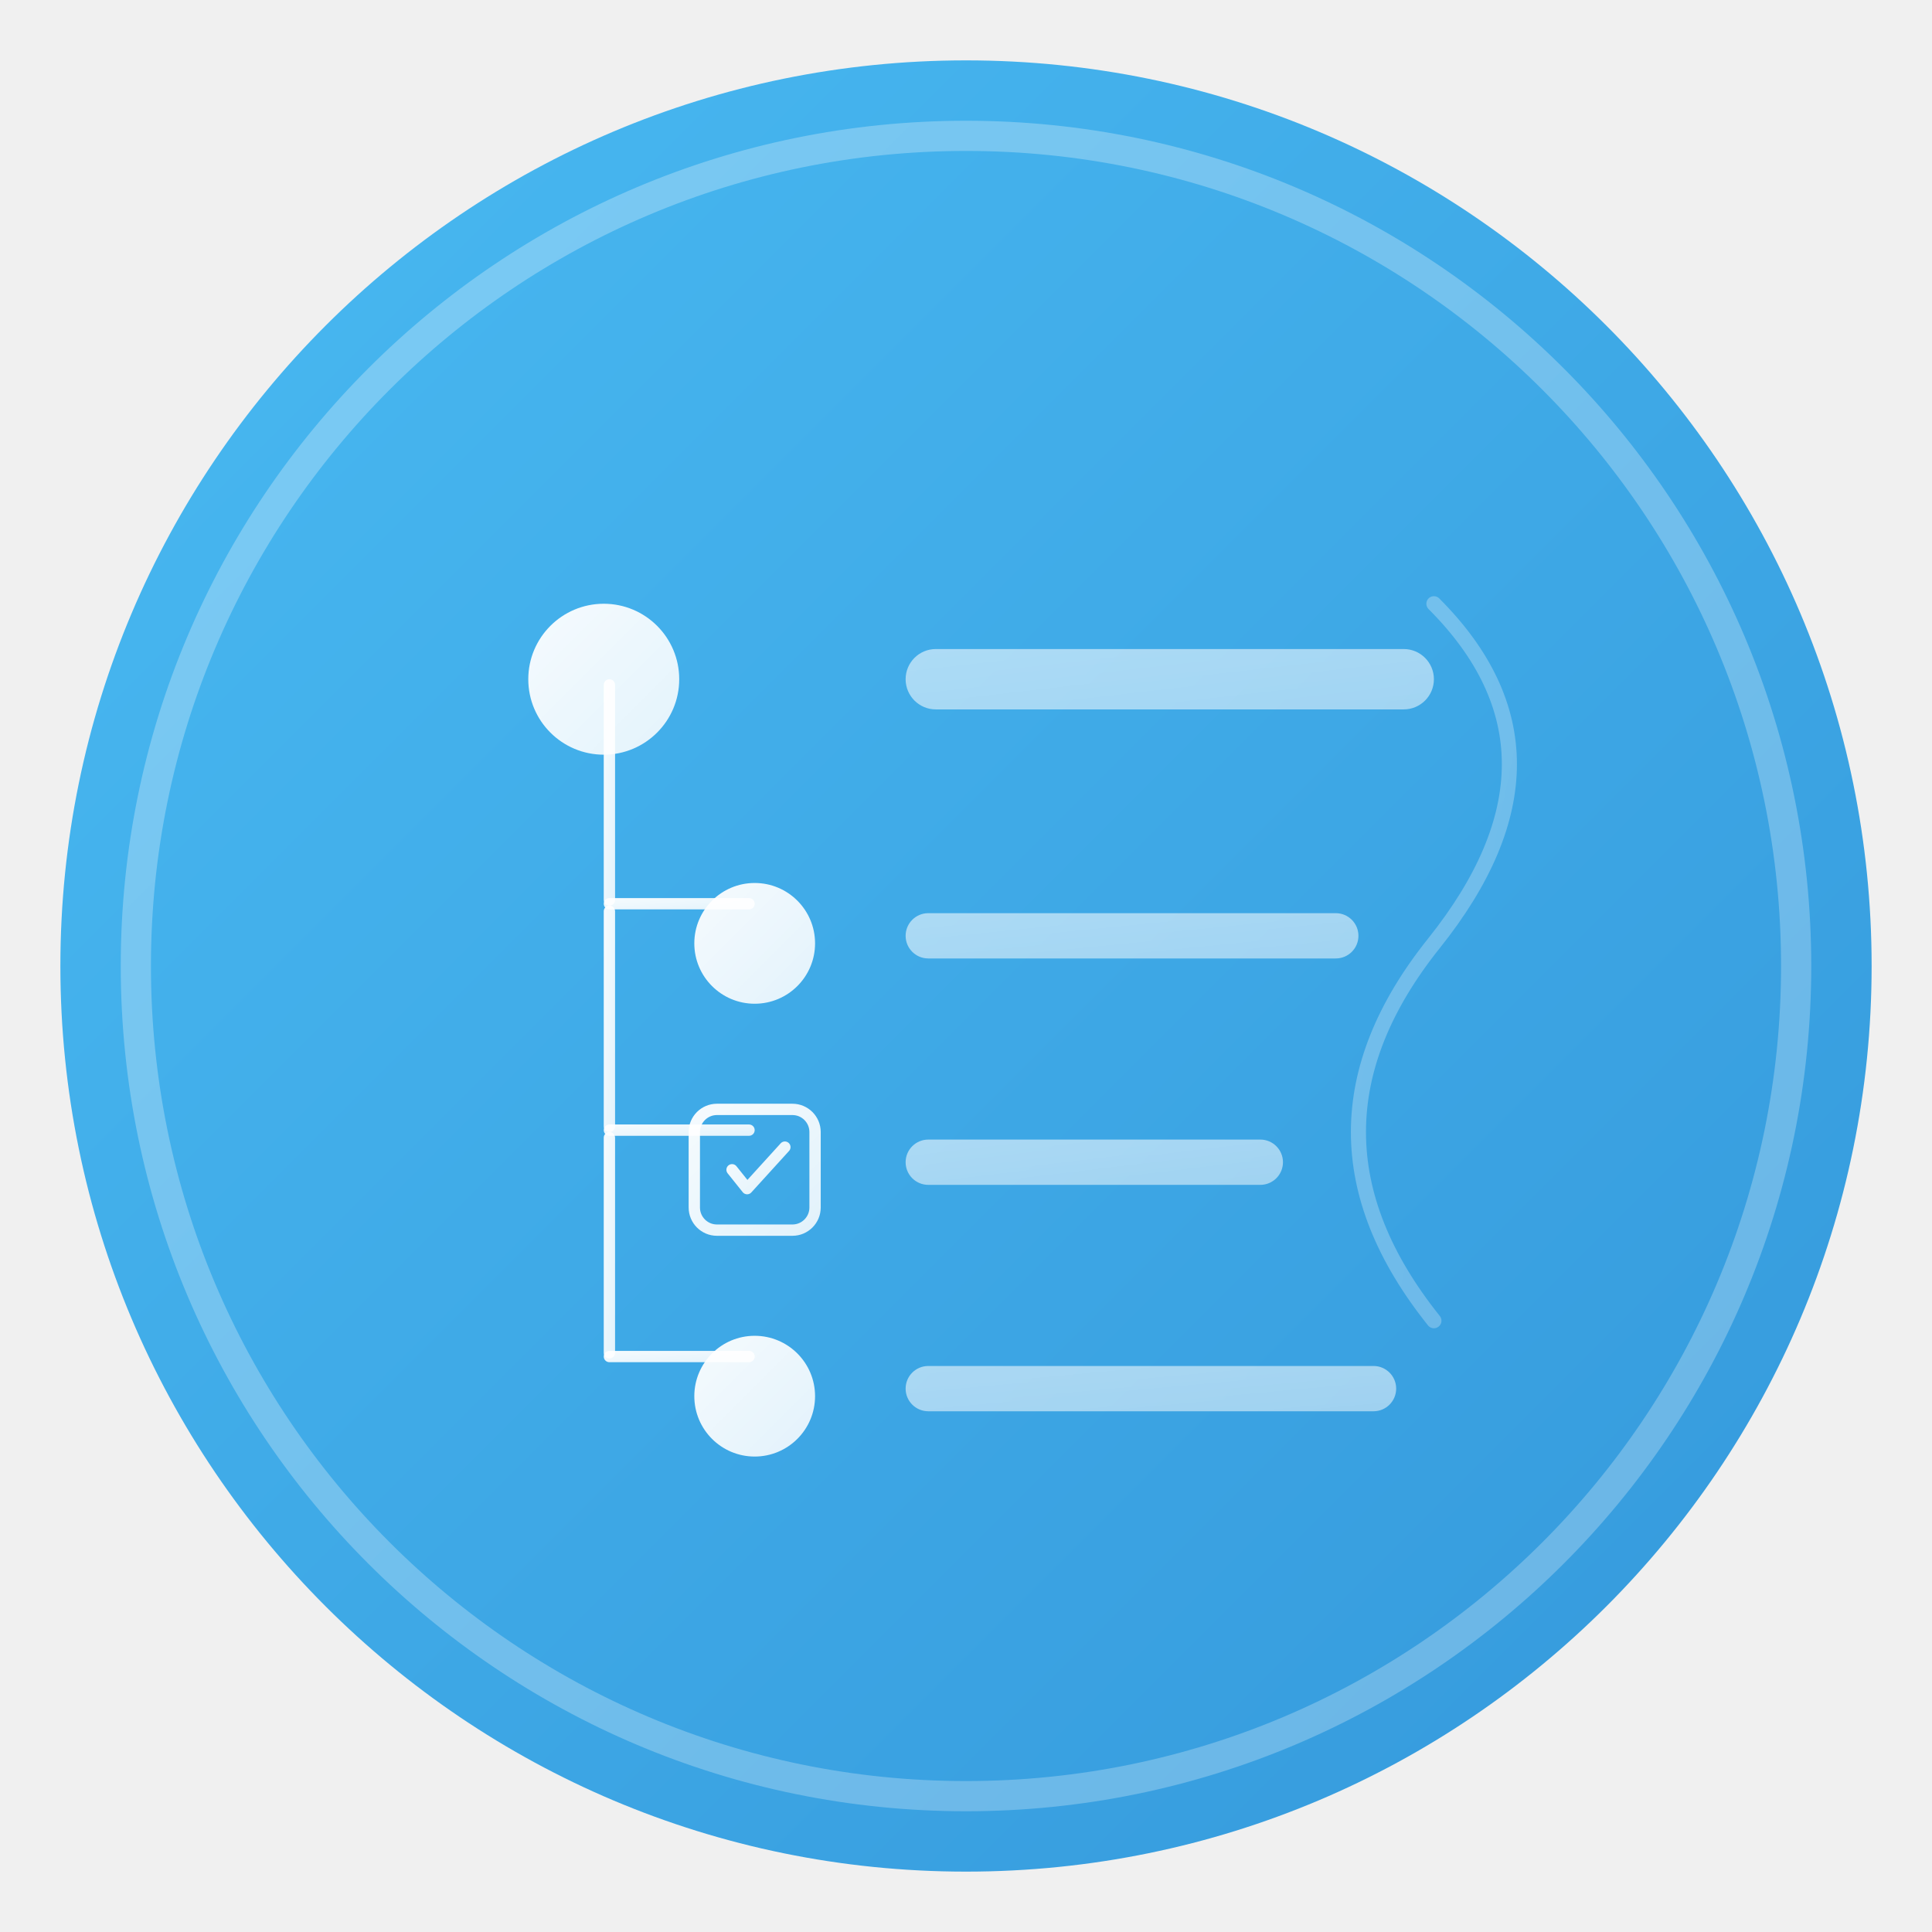
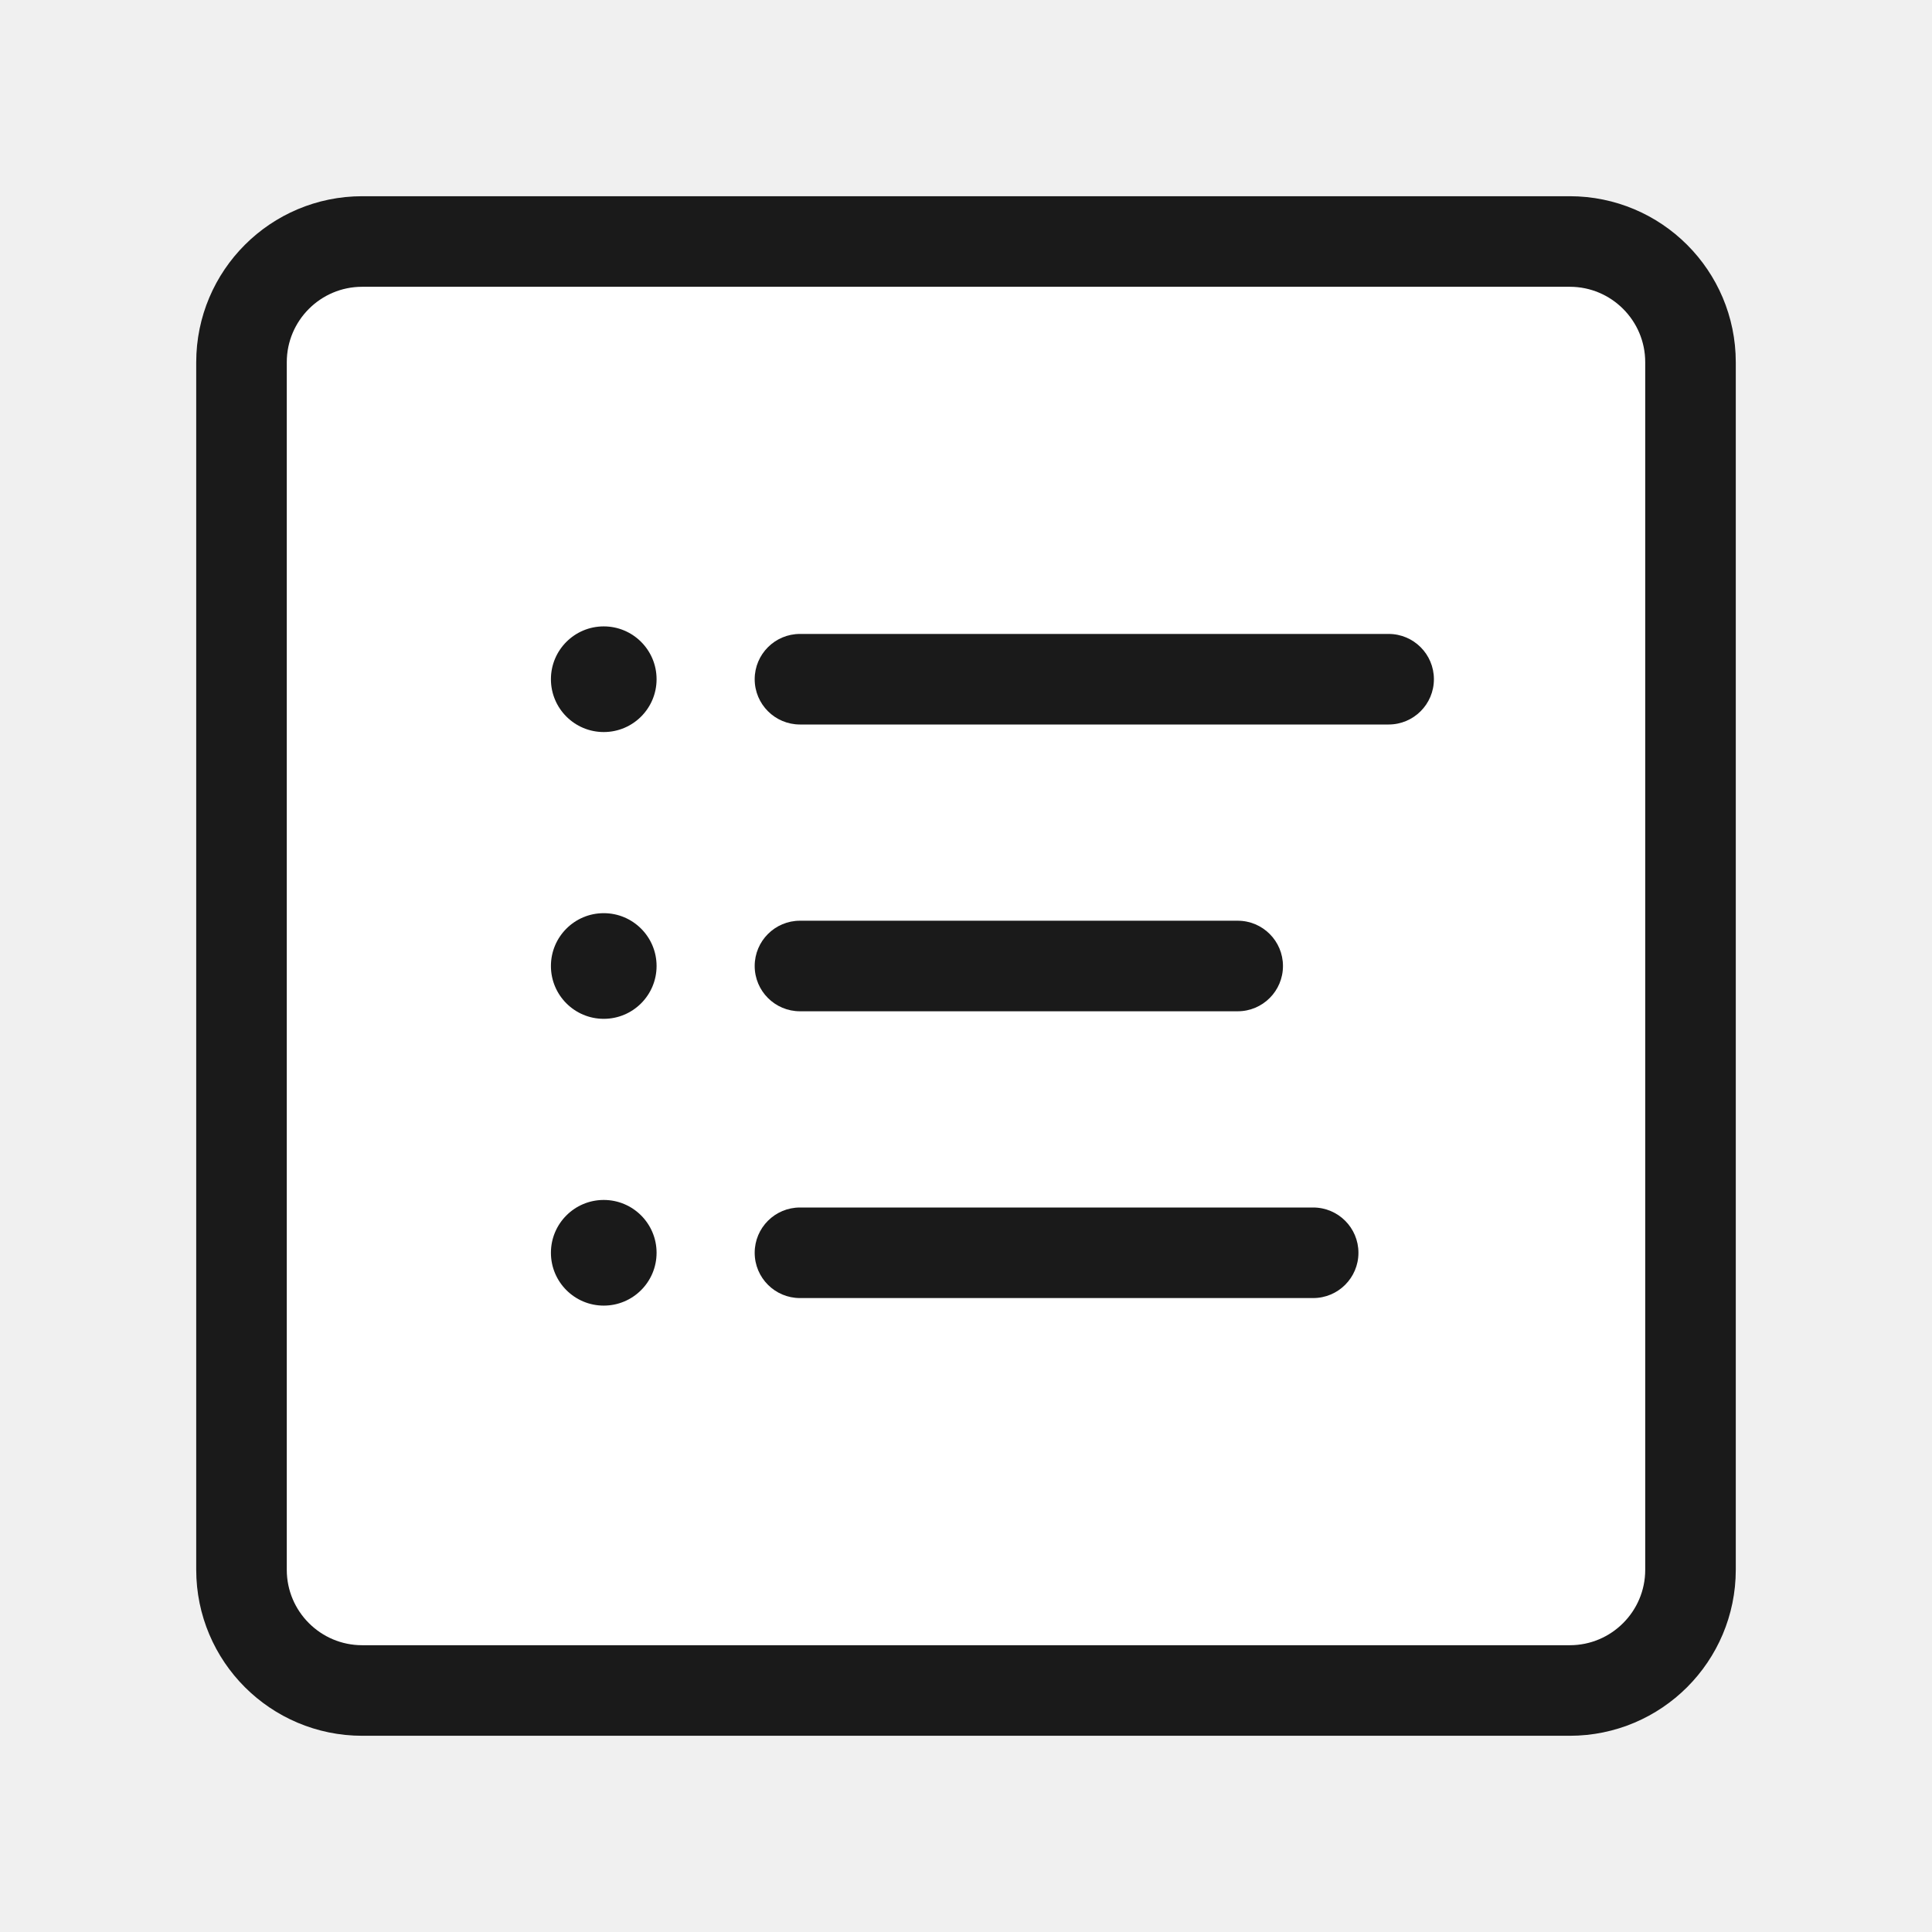
<svg xmlns="http://www.w3.org/2000/svg" viewBox="0 0 512 512" fill="none">
-   <defs>
-     <linearGradient id="bg" x1="0%" y1="0%" x2="100%" y2="100%">
-       <stop offset="0%" stop-color="#49baf2" />
-       <stop offset="100%" stop-color="#3498db" />
-     </linearGradient>
-     <linearGradient id="flow" x1="0%" y1="0%" x2="100%" y2="100%">
-       <stop offset="0%" stop-color="#ffffff" stop-opacity="0.95" />
-       <stop offset="100%" stop-color="#ffffff" stop-opacity="0.85" />
-     </linearGradient>
-   </defs>
-   <circle cx="256" cy="256" r="240" fill="url(#bg)" />
-   <circle cx="256" cy="256" r="220" fill="none" stroke="url(#flow)" stroke-width="8" opacity="0.3" />
-   <g fill="url(#flow)">
-     <circle cx="160" cy="180" r="20" />
-     <rect x="160" y="180" width="3" height="60" rx="1.5" />
-     <circle cx="200" cy="250" r="16" />
-     <rect x="160" y="238" width="40" height="3" rx="1.5" />
-     <rect x="160" y="240" width="3" height="60" rx="1.5" />
-     <g transform="translate(200, 310)">
-       <rect x="-16" y="-16" width="32" height="32" rx="6" fill="none" stroke="url(#flow)" stroke-width="3" />
-       <path d="M-6 0 L-2 5 L8 -6" stroke="url(#flow)" stroke-width="3" fill="none" stroke-linecap="round" stroke-linejoin="round" />
-     </g>
-     <rect x="160" y="298" width="40" height="3" rx="1.5" />
-     <rect x="160" y="300" width="3" height="60" rx="1.5" />
-     <circle cx="200" cy="370" r="16" />
-     <rect x="160" y="358" width="40" height="3" rx="1.5" />
+   <rect x="64" y="64" width="384" height="384" rx="32" fill="#fff" stroke="#1a1a1a" stroke-width="24" />
+   <g fill="#1a1a1a">
+     <circle cx="160" cy="180" r="14" />
+     <rect x="200" y="168" width="180" height="24" rx="12" />
+     <circle cx="160" cy="256" r="14" />
+     <rect x="200" y="244" width="140" height="24" rx="12" />
+     <circle cx="160" cy="332" r="14" />
+     <rect x="200" y="320" width="160" height="24" rx="12" />
  </g>
-   <g fill="url(#flow)" opacity="0.6">
-     <rect x="240" y="172" width="140" height="16" rx="8" />
-     <rect x="240" y="242" width="120" height="12" rx="6" />
-     <rect x="240" y="302" width="100" height="12" rx="6" />
-     <rect x="240" y="362" width="130" height="12" rx="6" />
-   </g>
-   <path d="M380 160 Q420 200 380 250 Q340 300 380 350" stroke="url(#flow)" stroke-width="4" fill="none" opacity="0.3" stroke-linecap="round" />
</svg>
